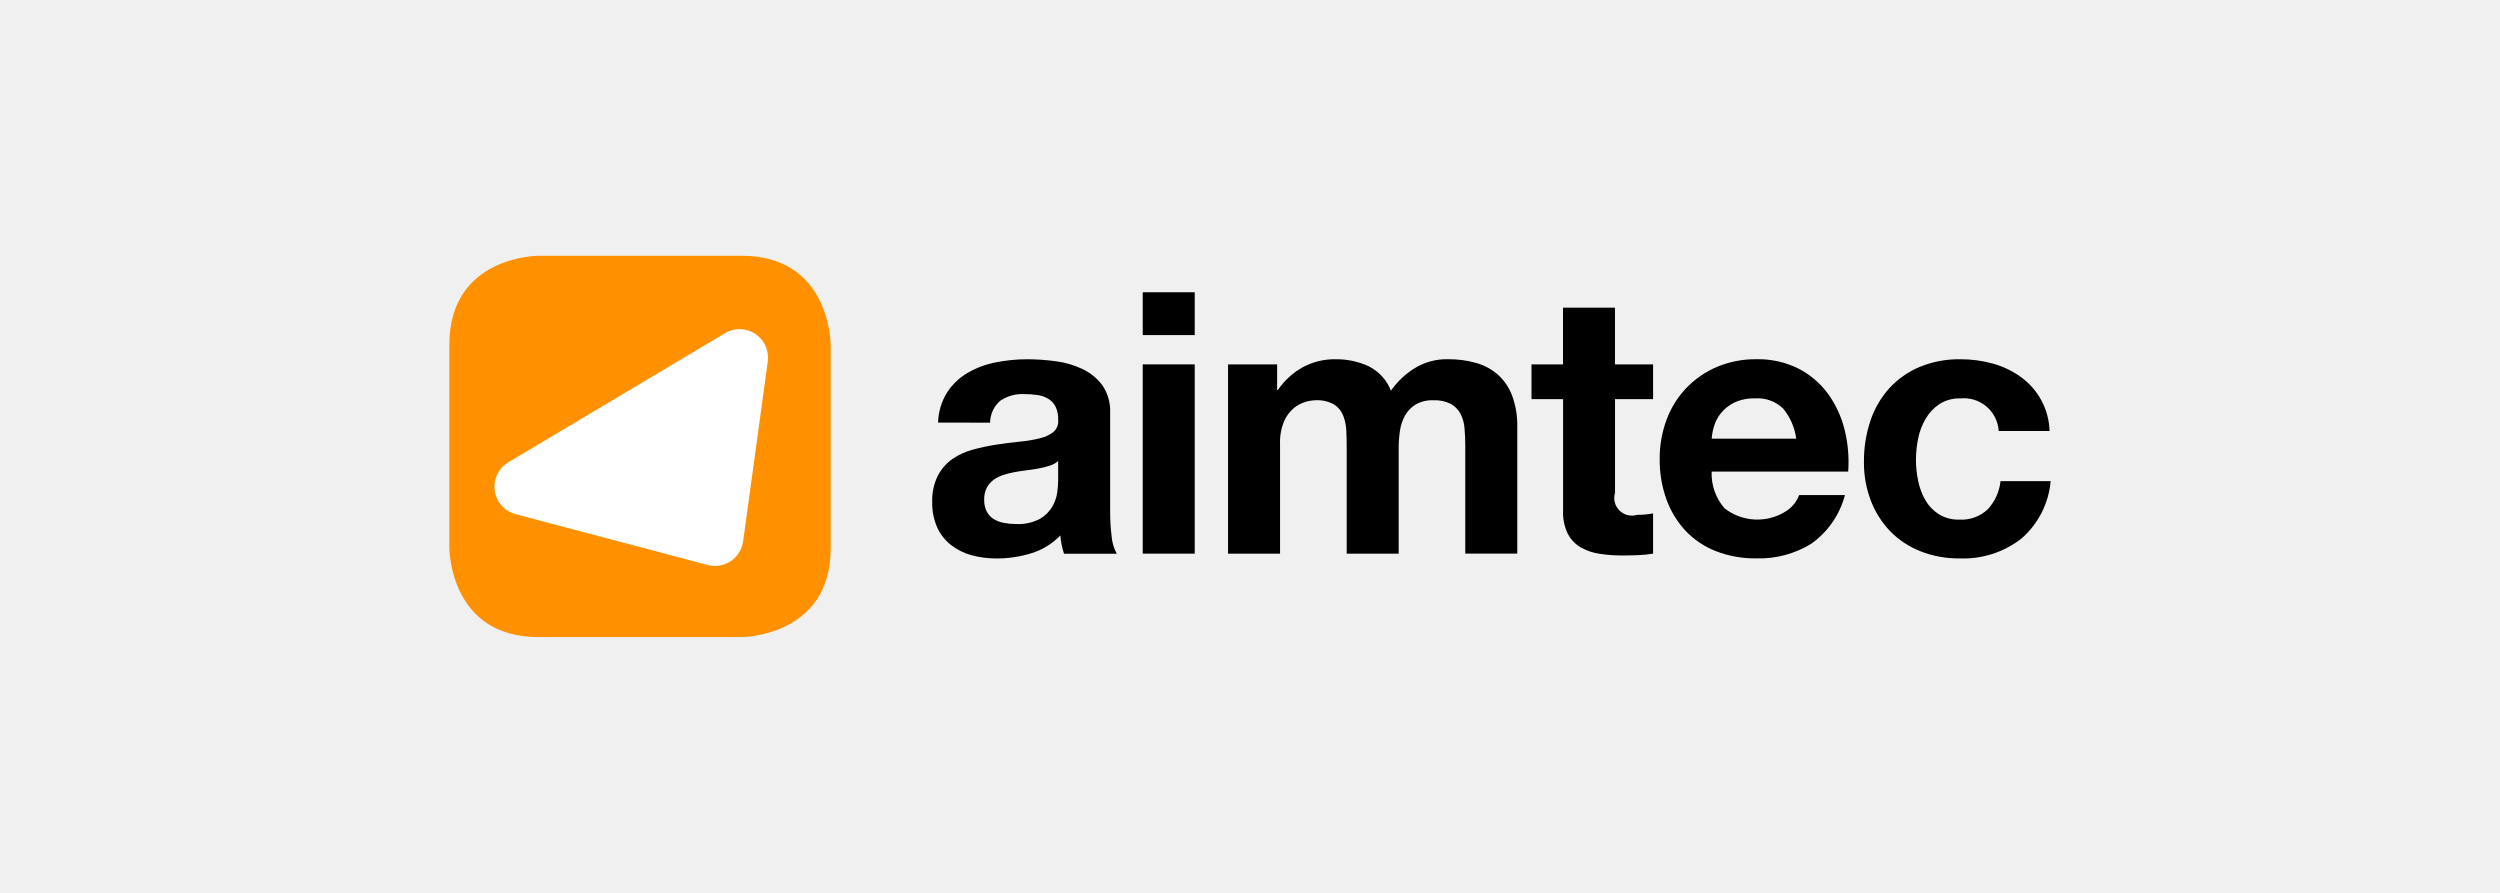
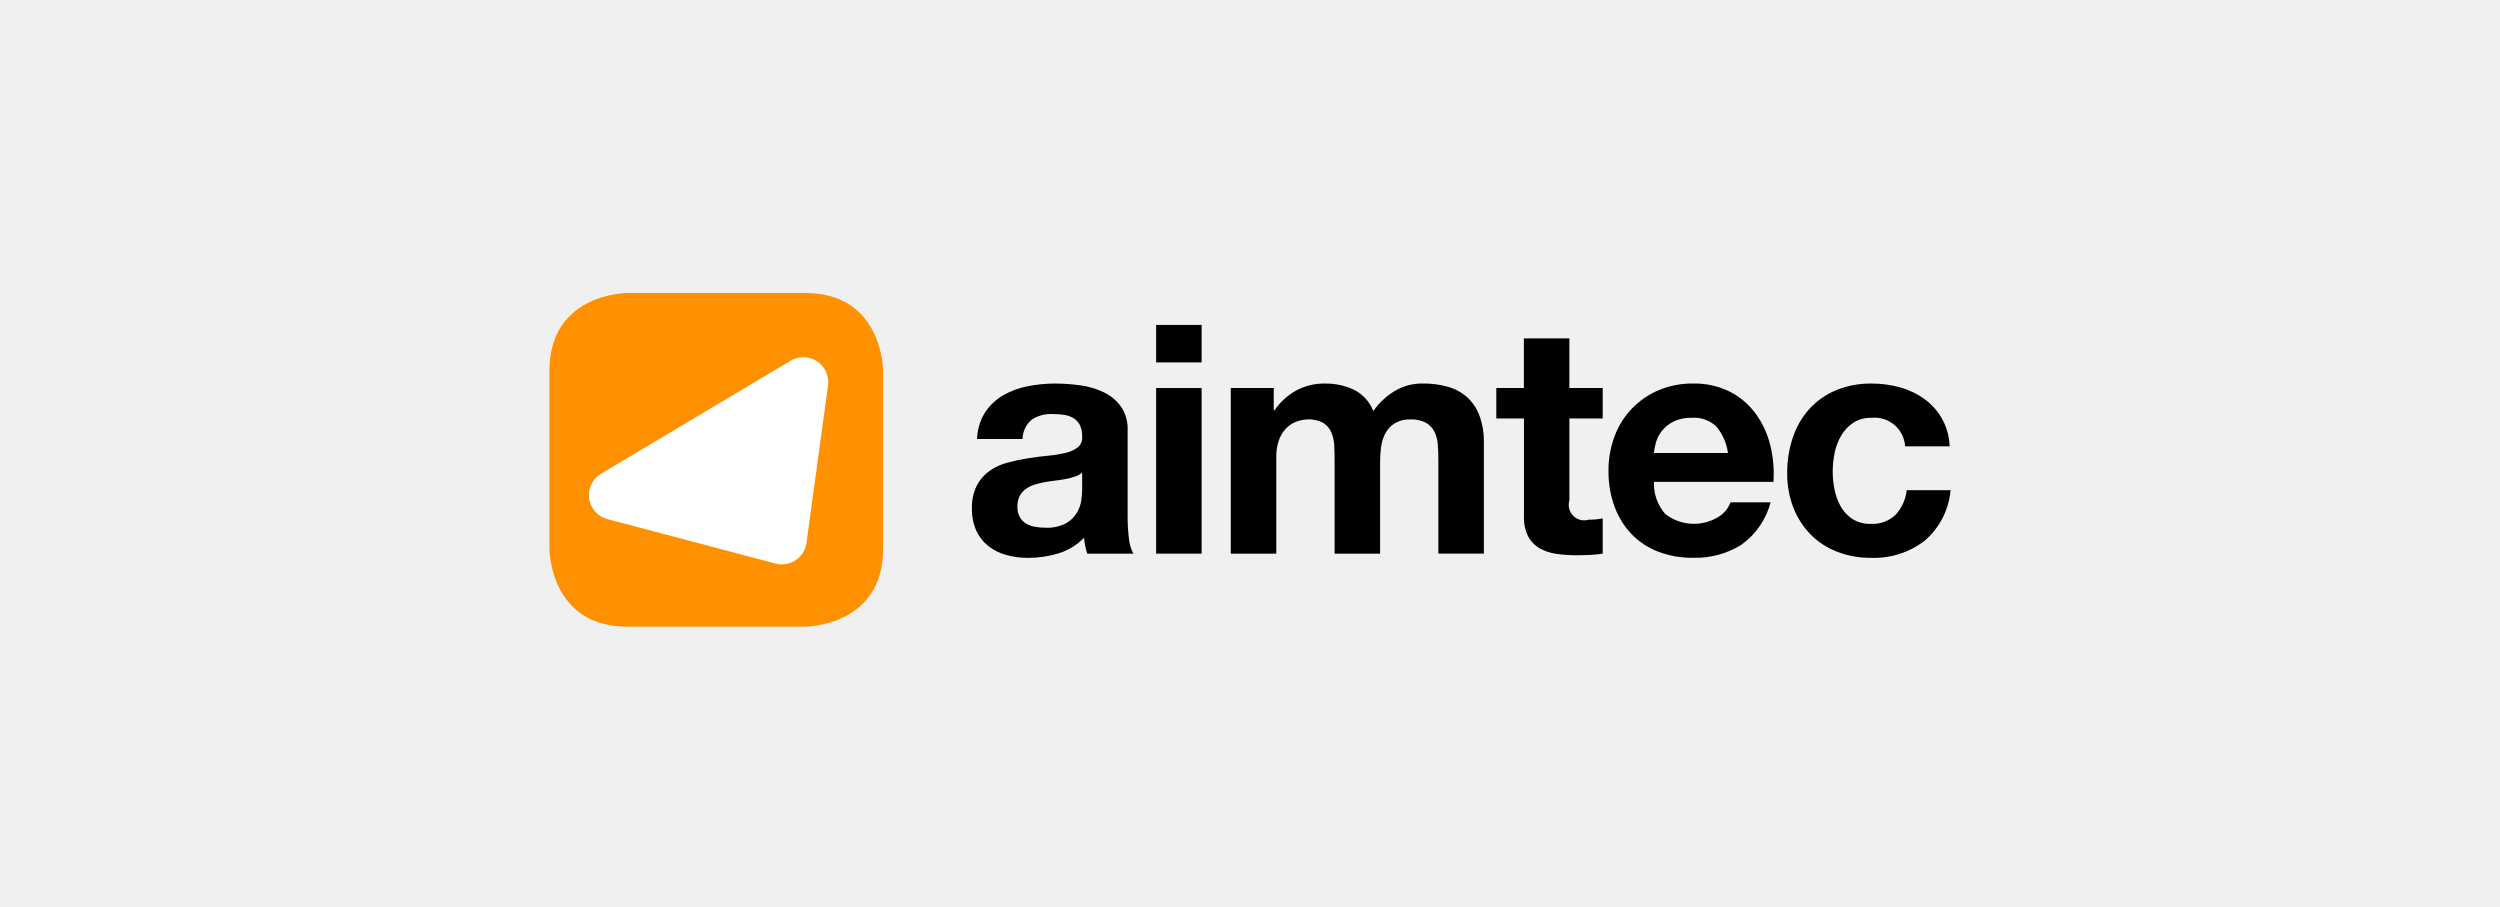
- <svg xmlns="http://www.w3.org/2000/svg" width="140" height="50" viewBox="0 0 140 50" fill="none">
-   <path d="M30.144 14.323C30.144 14.323 25.164 14.323 25.164 19.302V30.697C25.164 30.697 25.164 35.676 30.144 35.676H41.538C41.538 35.676 46.518 35.676 46.518 30.697V19.302C46.518 19.302 46.518 14.323 41.538 14.323H30.144Z" fill="#FF9100" />
-   <path d="M43.006 20.051C43.011 19.775 42.944 19.502 42.812 19.26C42.679 19.018 42.486 18.814 42.251 18.669C42.016 18.524 41.748 18.443 41.472 18.433C41.196 18.423 40.923 18.485 40.678 18.613L28.457 25.895C28.189 26.057 27.974 26.296 27.84 26.58C27.707 26.864 27.66 27.182 27.707 27.492C27.753 27.803 27.891 28.093 28.102 28.325C28.313 28.558 28.588 28.723 28.893 28.799L39.544 31.616C39.626 31.638 39.651 31.644 39.709 31.657C39.808 31.678 39.91 31.69 40.011 31.692C40.4 31.698 40.777 31.563 41.073 31.31C41.368 31.057 41.561 30.705 41.614 30.32L42.997 20.229C42.997 20.229 43.006 20.111 43.007 20.052" fill="white" />
-   <path d="M52.532 23.665C52.548 23.062 52.725 22.475 53.045 21.963C53.34 21.518 53.732 21.146 54.193 20.877C54.679 20.595 55.21 20.398 55.761 20.293C56.339 20.177 56.926 20.119 57.514 20.118C58.056 20.119 58.597 20.157 59.134 20.231C59.653 20.298 60.158 20.447 60.631 20.672C61.069 20.88 61.45 21.194 61.738 21.584C62.045 22.041 62.196 22.584 62.168 23.133V28.65C62.167 29.109 62.194 29.568 62.25 30.024C62.276 30.368 62.374 30.703 62.537 31.008H59.585C59.53 30.843 59.486 30.675 59.452 30.505C59.417 30.333 59.393 30.158 59.38 29.983C58.929 30.453 58.364 30.799 57.74 30.987C57.115 31.178 56.466 31.275 55.813 31.274C55.335 31.278 54.859 31.216 54.398 31.09C53.981 30.977 53.59 30.782 53.25 30.516C52.919 30.253 52.656 29.916 52.481 29.532C52.287 29.086 52.192 28.604 52.204 28.117C52.185 27.603 52.294 27.092 52.522 26.631C52.718 26.26 52.999 25.94 53.342 25.698C53.692 25.459 54.08 25.283 54.49 25.176C54.919 25.06 55.353 24.968 55.792 24.899C56.23 24.831 56.66 24.776 57.084 24.735C57.464 24.701 57.84 24.64 58.211 24.55C58.494 24.49 58.76 24.367 58.991 24.192C59.088 24.108 59.163 24.001 59.209 23.882C59.256 23.762 59.272 23.633 59.257 23.505C59.27 23.247 59.217 22.989 59.103 22.756C59.008 22.579 58.866 22.43 58.693 22.326C58.511 22.22 58.309 22.15 58.099 22.121C57.859 22.086 57.616 22.069 57.373 22.07C56.893 22.042 56.418 22.172 56.018 22.439C55.84 22.591 55.697 22.779 55.598 22.992C55.499 23.204 55.447 23.435 55.444 23.669L52.532 23.665ZM59.257 25.818C59.123 25.934 58.966 26.021 58.796 26.074C58.601 26.138 58.403 26.189 58.201 26.227C57.989 26.268 57.767 26.303 57.535 26.33C57.303 26.358 57.07 26.392 56.838 26.432C56.619 26.473 56.404 26.528 56.192 26.596C55.994 26.658 55.807 26.751 55.639 26.873C55.481 26.99 55.351 27.141 55.259 27.314C55.156 27.524 55.106 27.757 55.114 27.992C55.107 28.219 55.157 28.444 55.259 28.647C55.349 28.82 55.484 28.965 55.649 29.068C55.825 29.175 56.02 29.248 56.223 29.283C56.446 29.325 56.673 29.345 56.9 29.345C57.362 29.371 57.822 29.271 58.233 29.058C58.521 28.893 58.761 28.656 58.93 28.371C59.075 28.122 59.169 27.847 59.207 27.561C59.237 27.344 59.254 27.125 59.258 26.905L59.257 25.818Z" fill="black" />
-   <path d="M63.993 18.765V16.367H66.904V18.765H63.993ZM66.904 20.405V31.004H63.993V20.405H66.904Z" fill="black" />
-   <path d="M71.519 20.405V21.84H71.56C71.918 21.316 72.391 20.881 72.944 20.569C73.513 20.261 74.153 20.106 74.799 20.118C75.432 20.109 76.059 20.242 76.635 20.505C77.211 20.79 77.66 21.28 77.893 21.878C78.235 21.388 78.67 20.97 79.175 20.648C79.746 20.284 80.414 20.099 81.092 20.116C81.618 20.111 82.143 20.18 82.65 20.321C83.104 20.445 83.524 20.669 83.88 20.976C84.237 21.3 84.511 21.704 84.679 22.155C84.884 22.717 84.981 23.311 84.967 23.908V31.002H82.055V24.998C82.055 24.643 82.042 24.308 82.015 23.993C81.995 23.707 81.918 23.429 81.789 23.173C81.665 22.94 81.477 22.748 81.247 22.619C80.945 22.469 80.61 22.398 80.273 22.415C79.926 22.399 79.582 22.481 79.279 22.651C79.032 22.802 78.827 23.013 78.684 23.266C78.536 23.532 78.439 23.824 78.397 24.127C78.349 24.449 78.325 24.774 78.326 25.1V31.005H75.415V25.059C75.415 24.745 75.408 24.434 75.394 24.127C75.384 23.835 75.325 23.547 75.22 23.275C75.119 23.018 74.939 22.799 74.707 22.65C74.385 22.473 74.018 22.391 73.651 22.414C73.467 22.422 73.284 22.453 73.108 22.507C72.867 22.576 72.644 22.695 72.451 22.855C72.217 23.057 72.031 23.309 71.908 23.593C71.743 23.992 71.666 24.422 71.683 24.854V31.005H68.77V20.406L71.519 20.405Z" fill="black" />
-   <path d="M92.573 20.405V22.353H90.441V27.602C90.389 27.773 90.384 27.954 90.428 28.128C90.471 28.301 90.561 28.459 90.687 28.586C90.813 28.712 90.972 28.802 91.145 28.845C91.319 28.888 91.5 28.884 91.671 28.832C91.835 28.832 91.992 28.825 92.143 28.811C92.287 28.798 92.431 28.778 92.573 28.75V31.005C92.302 31.048 92.028 31.076 91.753 31.087C91.452 31.1 91.158 31.107 90.871 31.107C90.442 31.109 90.014 31.078 89.59 31.015C89.216 30.963 88.854 30.841 88.525 30.656C88.216 30.476 87.965 30.213 87.799 29.898C87.605 29.495 87.514 29.052 87.533 28.606V22.353H85.764V20.406H87.528V17.228H90.439V20.406L92.573 20.405Z" fill="black" />
-   <path d="M96.571 28.462C97.05 28.837 97.633 29.057 98.242 29.092C98.85 29.126 99.455 28.974 99.974 28.655C100.332 28.442 100.607 28.113 100.753 27.722H103.318C103.028 28.824 102.36 29.789 101.431 30.449C100.508 31.017 99.439 31.302 98.356 31.269C97.585 31.281 96.82 31.145 96.1 30.869C95.456 30.62 94.875 30.232 94.398 29.732C93.923 29.223 93.557 28.623 93.322 27.968C93.062 27.245 92.934 26.481 92.943 25.713C92.935 24.957 93.067 24.207 93.33 23.499C93.572 22.84 93.948 22.238 94.433 21.73C94.918 21.222 95.502 20.819 96.149 20.547C96.846 20.253 97.597 20.107 98.353 20.116C99.17 20.097 99.979 20.276 100.711 20.639C101.363 20.972 101.928 21.453 102.361 22.043C102.799 22.646 103.116 23.328 103.294 24.052C103.487 24.822 103.556 25.618 103.499 26.41H95.852C95.821 27.16 96.078 27.895 96.571 28.462ZM99.862 22.885C99.653 22.681 99.403 22.525 99.129 22.426C98.855 22.327 98.563 22.288 98.273 22.311C97.874 22.297 97.477 22.378 97.115 22.546C96.829 22.686 96.578 22.885 96.376 23.131C96.199 23.349 96.067 23.599 95.987 23.869C95.918 24.096 95.873 24.329 95.854 24.566H100.589C100.507 23.949 100.255 23.368 99.862 22.886V22.885Z" fill="black" />
-   <path d="M109.774 22.312C109.361 22.297 108.954 22.408 108.605 22.63C108.29 22.842 108.027 23.122 107.836 23.45C107.635 23.793 107.493 24.167 107.416 24.557C107.335 24.952 107.294 25.354 107.293 25.757C107.294 26.149 107.335 26.541 107.416 26.925C107.491 27.303 107.626 27.666 107.816 28.002C107.998 28.321 108.255 28.591 108.564 28.791C108.908 29.004 109.307 29.111 109.712 29.098C110.006 29.117 110.301 29.075 110.578 28.974C110.855 28.874 111.108 28.717 111.322 28.514C111.718 28.079 111.966 27.53 112.029 26.945H114.836C114.728 28.191 114.14 29.345 113.195 30.164C112.207 30.931 110.98 31.323 109.73 31.271C108.983 31.28 108.242 31.144 107.547 30.872C106.91 30.623 106.334 30.242 105.855 29.754C105.382 29.262 105.012 28.68 104.769 28.042C104.503 27.345 104.372 26.605 104.381 25.859C104.374 25.082 104.496 24.31 104.74 23.573C104.962 22.898 105.322 22.277 105.796 21.748C106.269 21.23 106.85 20.82 107.498 20.549C108.226 20.25 109.007 20.104 109.794 20.118C110.407 20.116 111.018 20.199 111.609 20.364C112.169 20.518 112.697 20.772 113.167 21.112C113.649 21.459 114.046 21.912 114.325 22.436C114.604 22.961 114.758 23.543 114.777 24.136H111.927C111.911 23.873 111.842 23.616 111.724 23.38C111.606 23.144 111.441 22.934 111.24 22.764C111.039 22.593 110.805 22.465 110.553 22.388C110.301 22.31 110.036 22.284 109.774 22.312Z" fill="black" />
+ <svg xmlns="http://www.w3.org/2000/svg" width="160" height="58" viewBox="0 0 160 58" fill="none">
+   <path d="M40.144 18.752C40.144 18.752 35.164 18.752 35.164 23.731V35.125C35.164 35.125 35.164 40.105 40.144 40.105H51.538C51.538 40.105 56.518 40.105 56.518 35.125V23.731C56.518 23.731 56.518 18.752 51.538 18.752H40.144Z" fill="#FF9100" />
+   <path d="M53.006 24.479C53.011 24.203 52.944 23.931 52.812 23.689C52.679 23.447 52.486 23.243 52.251 23.098C52.016 22.953 51.748 22.872 51.472 22.862C51.196 22.852 50.923 22.914 50.678 23.041L38.457 30.324C38.188 30.486 37.974 30.724 37.84 31.009C37.707 31.293 37.66 31.61 37.707 31.921C37.753 32.231 37.891 32.521 38.102 32.754C38.313 32.986 38.588 33.151 38.893 33.228L49.544 36.044C49.626 36.067 49.651 36.073 49.709 36.086C49.808 36.107 49.91 36.119 50.011 36.12C50.4 36.127 50.777 35.991 51.073 35.739C51.368 35.486 51.561 35.134 51.614 34.749L52.997 24.657C52.997 24.657 53.006 24.54 53.007 24.48" fill="white" />
+   <path d="M62.532 28.094C62.548 27.491 62.725 26.903 63.045 26.392C63.34 25.947 63.732 25.575 64.193 25.305C64.679 25.024 65.21 24.826 65.761 24.721C66.339 24.606 66.926 24.547 67.514 24.547C68.056 24.548 68.597 24.585 69.134 24.66C69.653 24.727 70.158 24.876 70.631 25.101C71.069 25.309 71.45 25.622 71.738 26.013C72.045 26.469 72.196 27.013 72.168 27.562V33.079C72.167 33.538 72.194 33.997 72.25 34.453C72.276 34.797 72.374 35.132 72.537 35.436H69.585C69.53 35.272 69.486 35.104 69.452 34.934C69.417 34.761 69.393 34.587 69.38 34.411C68.929 34.882 68.364 35.228 67.74 35.416C67.115 35.607 66.466 35.704 65.813 35.703C65.335 35.707 64.859 35.645 64.398 35.519C63.981 35.406 63.59 35.211 63.25 34.945C62.919 34.682 62.656 34.345 62.481 33.961C62.287 33.515 62.192 33.032 62.204 32.546C62.185 32.032 62.294 31.521 62.522 31.06C62.718 30.689 62.999 30.369 63.342 30.127C63.692 29.888 64.08 29.711 64.49 29.605C64.919 29.489 65.353 29.396 65.792 29.328C66.23 29.259 66.66 29.205 67.084 29.164C67.464 29.13 67.841 29.068 68.211 28.979C68.494 28.918 68.76 28.796 68.991 28.621C69.088 28.537 69.163 28.43 69.209 28.31C69.256 28.191 69.272 28.061 69.257 27.934C69.269 27.675 69.217 27.418 69.103 27.185C69.008 27.008 68.866 26.859 68.693 26.755C68.511 26.648 68.309 26.579 68.099 26.55C67.859 26.515 67.616 26.498 67.373 26.498C66.893 26.471 66.418 26.6 66.018 26.867C65.84 27.02 65.697 27.208 65.598 27.42C65.499 27.633 65.447 27.863 65.444 28.098L62.532 28.094ZM69.257 30.246C69.123 30.362 68.966 30.45 68.796 30.503C68.601 30.567 68.403 30.618 68.201 30.656C67.989 30.697 67.767 30.731 67.535 30.759C67.302 30.786 67.07 30.82 66.838 30.861C66.619 30.902 66.404 30.957 66.192 31.025C65.994 31.087 65.807 31.18 65.639 31.302C65.481 31.419 65.351 31.569 65.259 31.743C65.156 31.953 65.106 32.186 65.114 32.42C65.107 32.648 65.157 32.873 65.259 33.076C65.35 33.248 65.484 33.393 65.649 33.497C65.825 33.604 66.02 33.677 66.223 33.712C66.446 33.754 66.673 33.774 66.9 33.773C67.362 33.799 67.823 33.7 68.233 33.486C68.521 33.322 68.761 33.085 68.93 32.8C69.075 32.551 69.169 32.276 69.207 31.99C69.237 31.773 69.254 31.553 69.258 31.334L69.257 30.246Z" fill="black" />
+   <path d="M73.993 23.194V20.795H76.904V23.194H73.993ZM76.904 24.834V35.433H73.993V24.834H76.904Z" fill="black" />
+   <path d="M81.519 24.834V26.269H81.56C81.918 25.745 82.391 25.31 82.944 24.998C83.513 24.69 84.153 24.534 84.799 24.547C85.432 24.538 86.059 24.67 86.635 24.934C87.211 25.219 87.66 25.709 87.893 26.307C88.235 25.816 88.67 25.398 89.175 25.077C89.746 24.713 90.414 24.527 91.092 24.545C91.618 24.54 92.143 24.609 92.65 24.749C93.104 24.873 93.524 25.097 93.88 25.405C94.237 25.729 94.511 26.133 94.679 26.584C94.884 27.145 94.981 27.74 94.967 28.337V35.431H92.055V29.426C92.055 29.072 92.042 28.737 92.015 28.422C91.995 28.136 91.918 27.857 91.789 27.602C91.665 27.369 91.477 27.177 91.247 27.048C90.945 26.898 90.61 26.827 90.273 26.843C89.926 26.828 89.582 26.91 89.279 27.079C89.032 27.23 88.827 27.442 88.684 27.694C88.536 27.961 88.439 28.253 88.397 28.555C88.349 28.878 88.325 29.203 88.326 29.529V35.434H85.415V29.488C85.415 29.173 85.408 28.863 85.394 28.555C85.384 28.264 85.325 27.976 85.22 27.704C85.119 27.447 84.939 27.228 84.707 27.079C84.385 26.901 84.018 26.82 83.651 26.843C83.467 26.851 83.284 26.882 83.108 26.935C82.867 27.005 82.644 27.124 82.451 27.284C82.217 27.486 82.031 27.738 81.908 28.022C81.743 28.421 81.666 28.851 81.683 29.283V35.434H78.77V24.834L81.519 24.834Z" fill="black" />
+   <path d="M102.573 24.834V26.782H100.441V32.03C100.389 32.201 100.384 32.383 100.428 32.556C100.471 32.73 100.561 32.888 100.687 33.014C100.813 33.141 100.972 33.23 101.145 33.274C101.318 33.317 101.5 33.312 101.671 33.261C101.835 33.261 101.992 33.254 102.143 33.24C102.287 33.227 102.431 33.206 102.573 33.178V35.434C102.302 35.477 102.028 35.504 101.753 35.515C101.452 35.529 101.158 35.536 100.871 35.536C100.442 35.538 100.014 35.507 99.59 35.444C99.216 35.392 98.854 35.27 98.525 35.085C98.216 34.905 97.965 34.642 97.799 34.326C97.605 33.924 97.514 33.48 97.533 33.035V26.782H95.764V24.834H97.528V21.657H100.439V24.834L102.573 24.834Z" fill="black" />
+   <path d="M106.571 32.89C107.05 33.266 107.634 33.486 108.242 33.52C108.85 33.555 109.455 33.403 109.974 33.084C110.332 32.871 110.607 32.541 110.753 32.151H113.318C113.028 33.253 112.36 34.218 111.431 34.877C110.508 35.445 109.439 35.73 108.355 35.698C107.585 35.709 106.82 35.574 106.1 35.298C105.456 35.049 104.875 34.66 104.398 34.16C103.923 33.652 103.557 33.052 103.322 32.397C103.062 31.674 102.934 30.91 102.943 30.142C102.935 29.386 103.067 28.636 103.33 27.928C103.572 27.269 103.948 26.666 104.433 26.159C104.918 25.651 105.502 25.248 106.149 24.975C106.846 24.682 107.597 24.535 108.353 24.545C109.17 24.526 109.979 24.705 110.711 25.068C111.363 25.401 111.928 25.882 112.361 26.471C112.799 27.075 113.116 27.757 113.294 28.481C113.487 29.251 113.556 30.047 113.499 30.839H105.852C105.821 31.589 106.078 32.323 106.571 32.89ZM109.862 27.313C109.653 27.11 109.403 26.954 109.129 26.855C108.855 26.756 108.563 26.716 108.273 26.739C107.873 26.726 107.477 26.806 107.115 26.975C106.829 27.114 106.578 27.314 106.376 27.559C106.199 27.777 106.067 28.028 105.987 28.297C105.918 28.524 105.873 28.758 105.854 28.994H110.589C110.507 28.378 110.255 27.797 109.862 27.315V27.313Z" fill="black" />
+   <path d="M119.774 26.74C119.361 26.726 118.954 26.837 118.605 27.058C118.29 27.27 118.027 27.551 117.836 27.879C117.635 28.222 117.493 28.596 117.416 28.986C117.335 29.381 117.294 29.782 117.293 30.185C117.294 30.578 117.335 30.969 117.416 31.354C117.491 31.732 117.626 32.095 117.816 32.431C117.998 32.75 118.255 33.02 118.564 33.219C118.908 33.433 119.307 33.539 119.712 33.527C120.006 33.546 120.301 33.504 120.578 33.403C120.855 33.303 121.108 33.146 121.322 32.943C121.718 32.508 121.966 31.959 122.029 31.374H124.836C124.728 32.619 124.14 33.774 123.195 34.593C122.207 35.36 120.98 35.752 119.73 35.7C118.983 35.709 118.242 35.573 117.547 35.3C116.91 35.051 116.334 34.671 115.855 34.183C115.382 33.691 115.012 33.109 114.769 32.471C114.503 31.774 114.372 31.033 114.381 30.287C114.374 29.511 114.496 28.739 114.74 28.002C114.962 27.327 115.322 26.706 115.796 26.177C116.269 25.658 116.85 25.249 117.498 24.977C118.226 24.679 119.007 24.533 119.794 24.547C120.407 24.545 121.018 24.628 121.609 24.793C122.169 24.947 122.697 25.2 123.167 25.541C123.649 25.888 124.046 26.341 124.325 26.865C124.604 27.39 124.758 27.971 124.777 28.565H121.927C121.911 28.302 121.842 28.044 121.724 27.809C121.606 27.573 121.441 27.363 121.24 27.193C121.039 27.022 120.805 26.894 120.553 26.817C120.301 26.739 120.036 26.713 119.774 26.74Z" fill="black" />
</svg>
